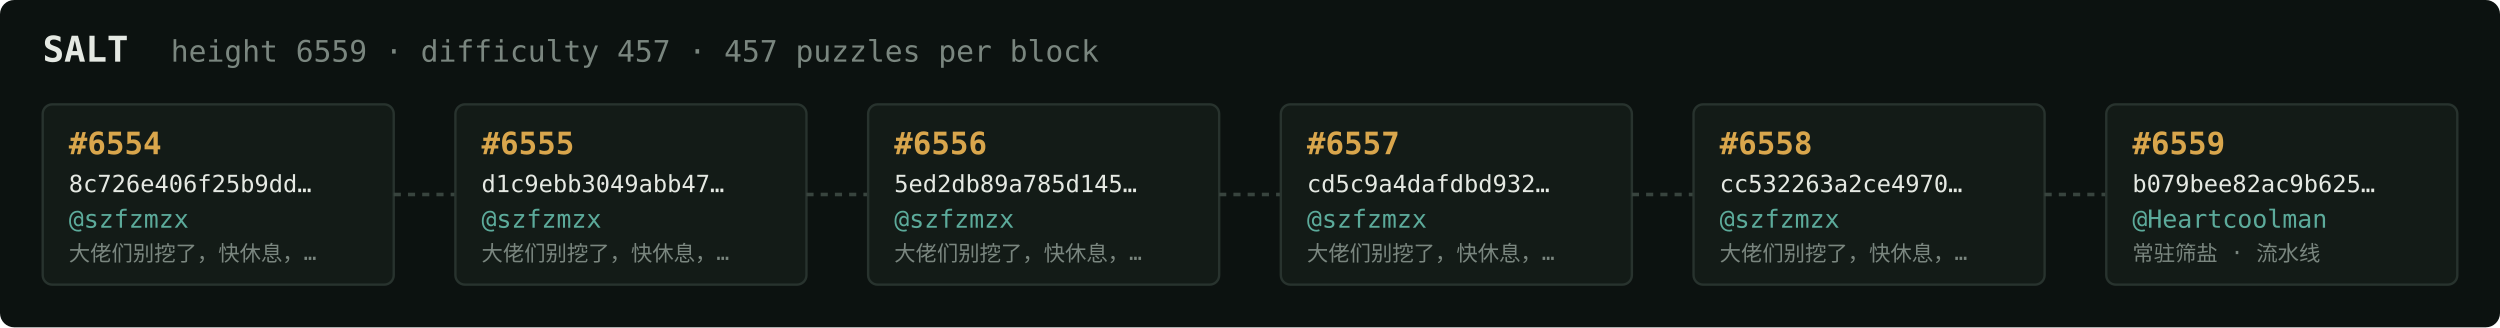
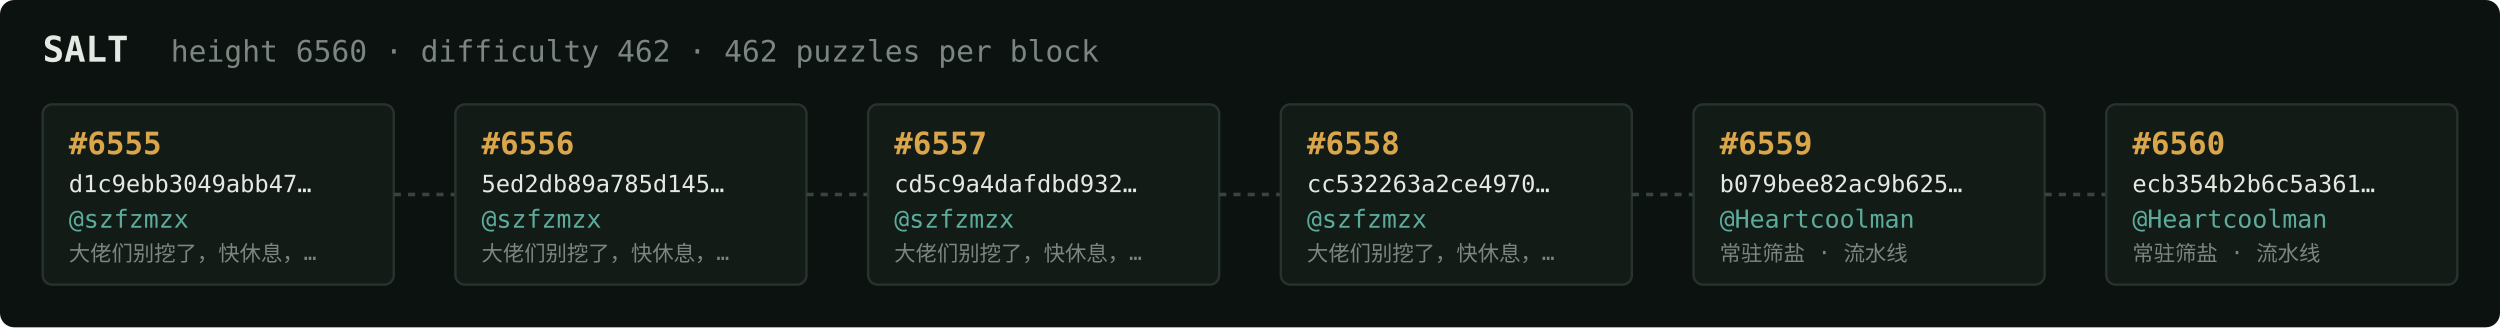
<svg xmlns="http://www.w3.org/2000/svg" width="1054" height="138" viewBox="0 0 1054 138" font-family="ui-monospace,SFMono-Regular,Menlo,monospace">
  <rect fill="#0c1210" width="1054" height="138" rx="6" />
  <text x="18" y="26" fill="#e5e9e3" font-size="15" font-weight="700">SALT</text>
-   <text x="72" y="26" fill="#7a867f" font-size="12.5">height 6559 · difficulty 457 · 457 puzzles per block</text>
+   <text x="72" y="26" fill="#7a867f" font-size="12.5">height 6560 · difficulty 462 · 462 puzzles per block</text>
  <rect x="18" y="44" width="148" height="76" rx="4" fill="#131b17" stroke="#28332e" stroke-width="1" />
-   <text x="29" y="65" fill="#d9a64c" font-size="13" font-weight="700">#6554</text>
-   <text x="29" y="81" fill="#e5e9e3" font-size="10">8c726e406f25b9dd…</text>
+   <text x="29" y="65" fill="#d9a64c" font-size="13" font-weight="700">#6555</text>
+   <text x="29" y="81" fill="#e5e9e3" font-size="10">d1c9ebb3049abb47…</text>
  <text x="29" y="96" fill="#5cab9b" font-size="10.5">@szfzmzx</text>
  <text x="29" y="110" fill="#7a867f" font-size="9">大佬们别挖了，快休息，…</text>
  <line x1="166" y1="82.0" x2="192" y2="82.0" stroke="#38443e" stroke-width="1.5" stroke-dasharray="3 3" />
  <rect x="192" y="44" width="148" height="76" rx="4" fill="#131b17" stroke="#28332e" stroke-width="1" />
-   <text x="203" y="65" fill="#d9a64c" font-size="13" font-weight="700">#6555</text>
-   <text x="203" y="81" fill="#e5e9e3" font-size="10">d1c9ebb3049abb47…</text>
+   <text x="203" y="65" fill="#d9a64c" font-size="13" font-weight="700">#6556</text>
+   <text x="203" y="81" fill="#e5e9e3" font-size="10">5ed2db89a785d145…</text>
  <text x="203" y="96" fill="#5cab9b" font-size="10.5">@szfzmzx</text>
  <text x="203" y="110" fill="#7a867f" font-size="9">大佬们别挖了，快休息，…</text>
  <line x1="340" y1="82.0" x2="366" y2="82.0" stroke="#38443e" stroke-width="1.5" stroke-dasharray="3 3" />
  <rect x="366" y="44" width="148" height="76" rx="4" fill="#131b17" stroke="#28332e" stroke-width="1" />
-   <text x="377" y="65" fill="#d9a64c" font-size="13" font-weight="700">#6556</text>
-   <text x="377" y="81" fill="#e5e9e3" font-size="10">5ed2db89a785d145…</text>
+   <text x="377" y="65" fill="#d9a64c" font-size="13" font-weight="700">#6557</text>
+   <text x="377" y="81" fill="#e5e9e3" font-size="10">cd5c9a4dafdbd932…</text>
  <text x="377" y="96" fill="#5cab9b" font-size="10.5">@szfzmzx</text>
  <text x="377" y="110" fill="#7a867f" font-size="9">大佬们别挖了，快休息，…</text>
  <line x1="514" y1="82.0" x2="540" y2="82.0" stroke="#38443e" stroke-width="1.5" stroke-dasharray="3 3" />
  <rect x="540" y="44" width="148" height="76" rx="4" fill="#131b17" stroke="#28332e" stroke-width="1" />
-   <text x="551" y="65" fill="#d9a64c" font-size="13" font-weight="700">#6557</text>
-   <text x="551" y="81" fill="#e5e9e3" font-size="10">cd5c9a4dafdbd932…</text>
+   <text x="551" y="65" fill="#d9a64c" font-size="13" font-weight="700">#6558</text>
+   <text x="551" y="81" fill="#e5e9e3" font-size="10">cc532263a2ce4970…</text>
  <text x="551" y="96" fill="#5cab9b" font-size="10.5">@szfzmzx</text>
  <text x="551" y="110" fill="#7a867f" font-size="9">大佬们别挖了，快休息，…</text>
  <line x1="688" y1="82.0" x2="714" y2="82.0" stroke="#38443e" stroke-width="1.5" stroke-dasharray="3 3" />
  <rect x="714" y="44" width="148" height="76" rx="4" fill="#131b17" stroke="#28332e" stroke-width="1" />
-   <text x="725" y="65" fill="#d9a64c" font-size="13" font-weight="700">#6558</text>
-   <text x="725" y="81" fill="#e5e9e3" font-size="10">cc532263a2ce4970…</text>
-   <text x="725" y="96" fill="#5cab9b" font-size="10.5">@szfzmzx</text>
-   <text x="725" y="110" fill="#7a867f" font-size="9">大佬们别挖了，快休息，…</text>
+   <text x="725" y="65" fill="#d9a64c" font-size="13" font-weight="700">#6559</text>
+   <text x="725" y="81" fill="#e5e9e3" font-size="10">b079bee82ac9b625…</text>
+   <text x="725" y="96" fill="#5cab9b" font-size="10.5">@Heartcoolman</text>
+   <text x="725" y="110" fill="#7a867f" font-size="9">常驻筛盐 · 流水线</text>
  <line x1="862" y1="82.0" x2="888" y2="82.0" stroke="#38443e" stroke-width="1.5" stroke-dasharray="3 3" />
  <rect x="888" y="44" width="148" height="76" rx="4" fill="#131b17" stroke="#28332e" stroke-width="1" />
-   <text x="899" y="65" fill="#d9a64c" font-size="13" font-weight="700">#6559</text>
-   <text x="899" y="81" fill="#e5e9e3" font-size="10">b079bee82ac9b625…</text>
+   <text x="899" y="65" fill="#d9a64c" font-size="13" font-weight="700">#6560</text>
+   <text x="899" y="81" fill="#e5e9e3" font-size="10">ecb354b2b6c5a361…</text>
  <text x="899" y="96" fill="#5cab9b" font-size="10.5">@Heartcoolman</text>
  <text x="899" y="110" fill="#7a867f" font-size="9">常驻筛盐 · 流水线</text>
</svg>
